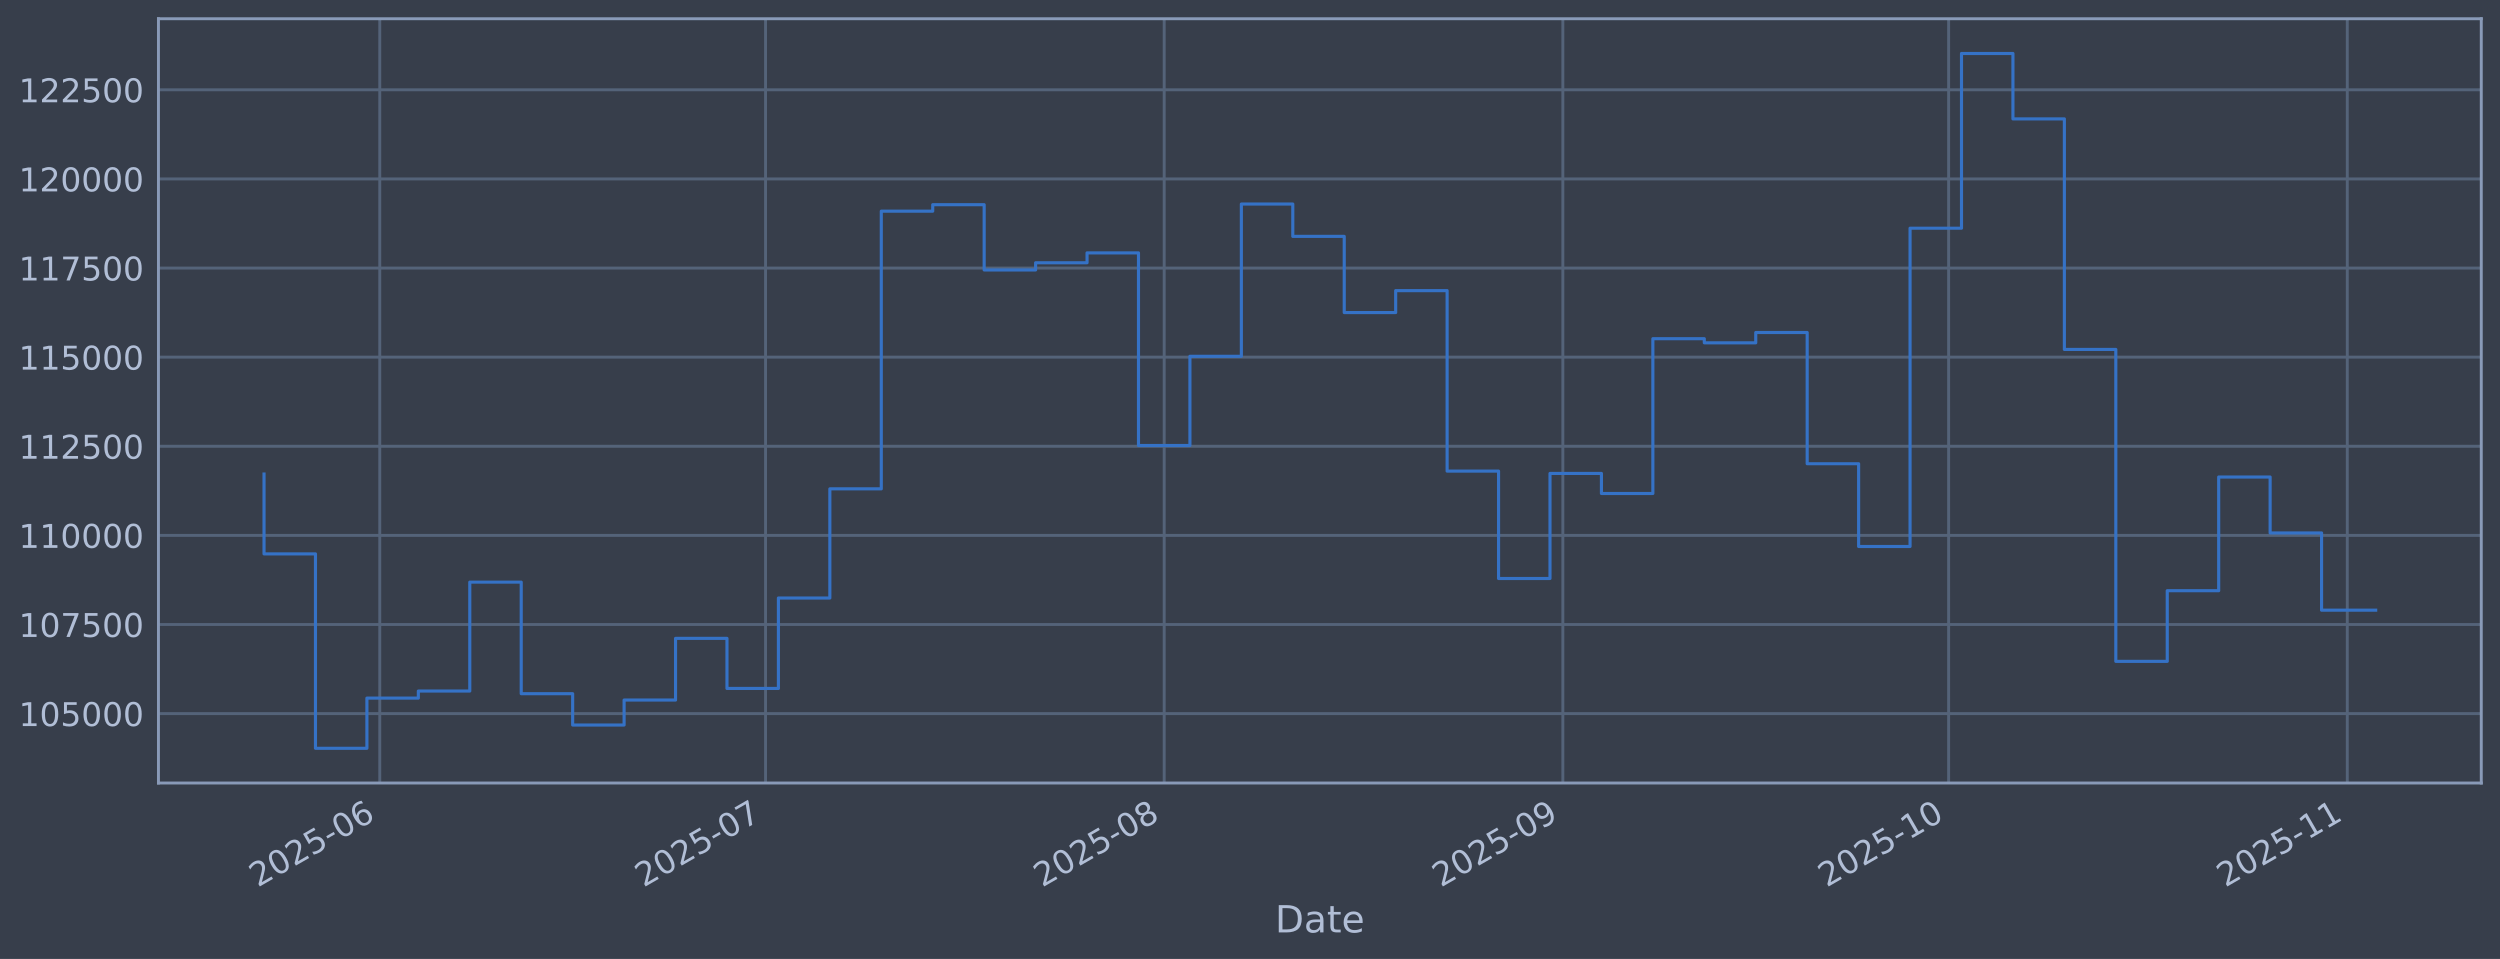
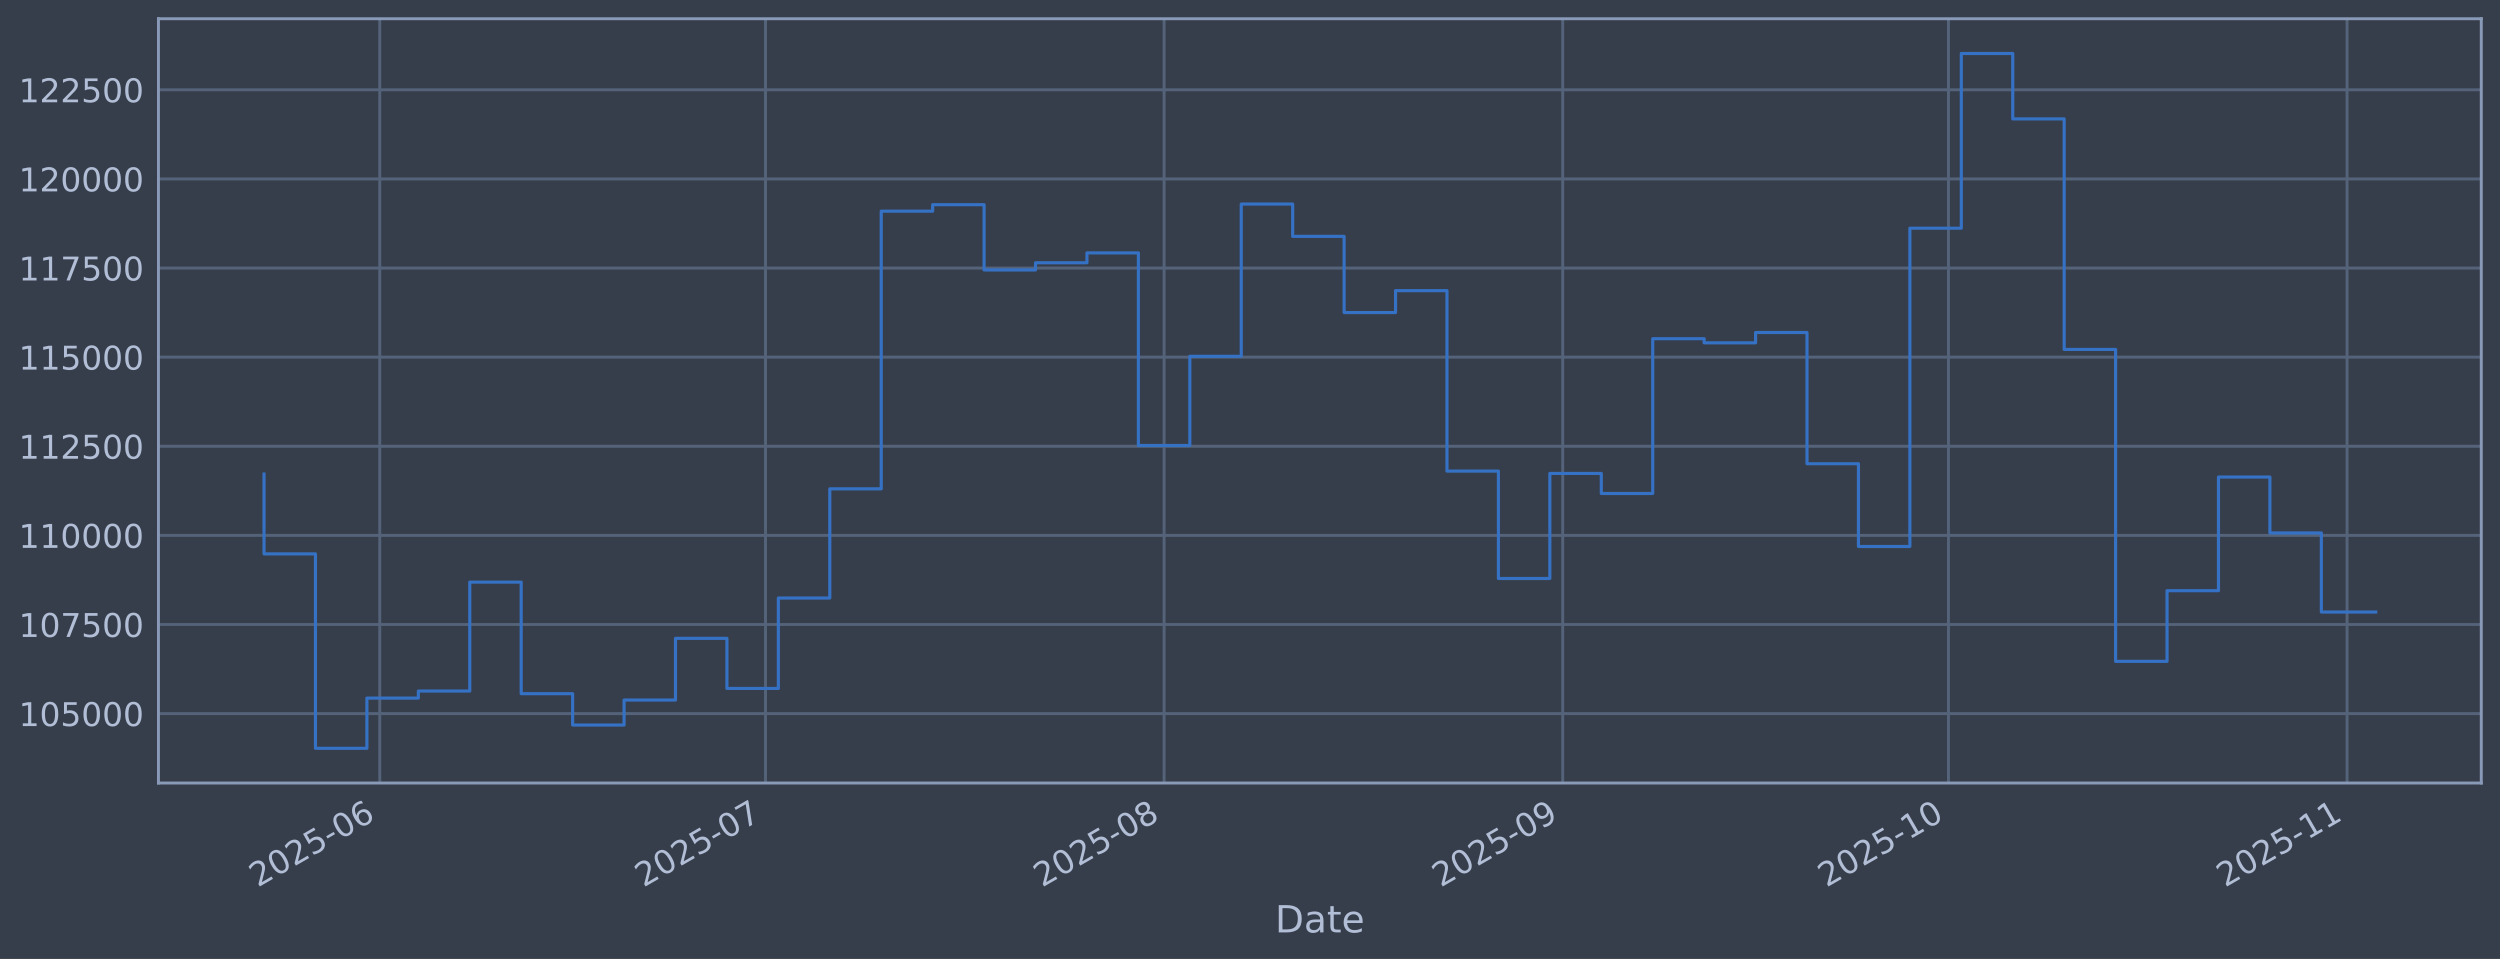
<svg xmlns="http://www.w3.org/2000/svg" xmlns:xlink="http://www.w3.org/1999/xlink" width="960.9pt" height="368.58pt" viewBox="0 0 960.9 368.58" version="1.1">
  <defs>
    <style type="text/css">*{stroke-linejoin: round; stroke-linecap: butt}</style>
  </defs>
  <g id="figure_1">
    <g id="patch_1">
      <path d="M 0 368.58  L 960.9 368.58  L 960.9 0  L 0 0  z " style="fill: #373e4b" />
    </g>
    <g id="axes_1">
      <g id="patch_2">
        <path d="M 60.901 300.96  L 953.701 300.96  L 953.701 7.2  L 60.901 7.2  z " style="fill: #373e4b" />
      </g>
      <g id="matplotlib.axis_1">
        <g id="xtick_1">
          <g id="line2d_1">
-             <path d="M 145.967 300.96  L 145.967 7.2  " clip-path="url(#p7df1b22951)" style="fill: none; stroke: #546379; stroke-width: 1.12; stroke-linecap: square" />
+             <path d="M 145.962 300.96  L 145.962 7.2  " clip-path="url(#p0ba2a53df3)" style="fill: none; stroke: #546379; stroke-width: 1.12; stroke-linecap: square" />
          </g>
          <g id="line2d_2" />
          <g id="text_1">
-             <g style="fill: #b1bed6" transform="translate(99.06344 341.1745) rotate(-30) scale(0.126 -0.126)">
+             <g style="fill: #b1bed6" transform="translate(99.05862 341.1745) rotate(-30) scale(0.126 -0.126)">
              <defs>
                <path id="DejaVuSans-32" d="M 1228 531  L 3431 531  L 3431 0  L 469 0  L 469 531  Q 828 903 1448 1529  Q 2069 2156 2228 2338  Q 2531 2678 2651 2914  Q 2772 3150 2772 3378  Q 2772 3750 2511 3984  Q 2250 4219 1831 4219  Q 1534 4219 1204 4116  Q 875 4013 500 3803  L 500 4441  Q 881 4594 1212 4672  Q 1544 4750 1819 4750  Q 2544 4750 2975 4387  Q 3406 4025 3406 3419  Q 3406 3131 3298 2873  Q 3191 2616 2906 2266  Q 2828 2175 2409 1742  Q 1991 1309 1228 531  z " transform="scale(0.015625)" />
                <path id="DejaVuSans-30" d="M 2034 4250  Q 1547 4250 1301 3770  Q 1056 3291 1056 2328  Q 1056 1369 1301 889  Q 1547 409 2034 409  Q 2525 409 2770 889  Q 3016 1369 3016 2328  Q 3016 3291 2770 3770  Q 2525 4250 2034 4250  z M 2034 4750  Q 2819 4750 3233 4129  Q 3647 3509 3647 2328  Q 3647 1150 3233 529  Q 2819 -91 2034 -91  Q 1250 -91 836 529  Q 422 1150 422 2328  Q 422 3509 836 4129  Q 1250 4750 2034 4750  z " transform="scale(0.015625)" />
                <path id="DejaVuSans-35" d="M 691 4666  L 3169 4666  L 3169 4134  L 1269 4134  L 1269 2991  Q 1406 3038 1543 3061  Q 1681 3084 1819 3084  Q 2600 3084 3056 2656  Q 3513 2228 3513 1497  Q 3513 744 3044 326  Q 2575 -91 1722 -91  Q 1428 -91 1123 -41  Q 819 9 494 109  L 494 744  Q 775 591 1075 516  Q 1375 441 1709 441  Q 2250 441 2565 725  Q 2881 1009 2881 1497  Q 2881 1984 2565 2268  Q 2250 2553 1709 2553  Q 1456 2553 1204 2497  Q 953 2441 691 2322  L 691 4666  z " transform="scale(0.015625)" />
                <path id="DejaVuSans-2d" d="M 313 2009  L 1997 2009  L 1997 1497  L 313 1497  L 313 2009  z " transform="scale(0.015625)" />
                <path id="DejaVuSans-36" d="M 2113 2584  Q 1688 2584 1439 2293  Q 1191 2003 1191 1497  Q 1191 994 1439 701  Q 1688 409 2113 409  Q 2538 409 2786 701  Q 3034 994 3034 1497  Q 3034 2003 2786 2293  Q 2538 2584 2113 2584  z M 3366 4563  L 3366 3988  Q 3128 4100 2886 4159  Q 2644 4219 2406 4219  Q 1781 4219 1451 3797  Q 1122 3375 1075 2522  Q 1259 2794 1537 2939  Q 1816 3084 2150 3084  Q 2853 3084 3261 2657  Q 3669 2231 3669 1497  Q 3669 778 3244 343  Q 2819 -91 2113 -91  Q 1303 -91 875 529  Q 447 1150 447 2328  Q 447 3434 972 4092  Q 1497 4750 2381 4750  Q 2619 4750 2861 4703  Q 3103 4656 3366 4563  z " transform="scale(0.015625)" />
              </defs>
              <use xlink:href="#DejaVuSans-32" />
              <use xlink:href="#DejaVuSans-30" transform="translate(63.62305 0)" />
              <use xlink:href="#DejaVuSans-32" transform="translate(127.2461 0)" />
              <use xlink:href="#DejaVuSans-35" transform="translate(190.8691 0)" />
              <use xlink:href="#DejaVuSans-2d" transform="translate(254.4922 0)" />
              <use xlink:href="#DejaVuSans-30" transform="translate(290.5762 0)" />
              <use xlink:href="#DejaVuSans-36" transform="translate(354.1992 0)" />
            </g>
          </g>
        </g>
        <g id="xtick_2">
          <g id="line2d_3">
-             <path d="M 294.248 300.96  L 294.248 7.2  " clip-path="url(#p7df1b22951)" style="fill: none; stroke: #546379; stroke-width: 1.12; stroke-linecap: square" />
+             <path d="M 294.227 300.96  L 294.227 7.2  " clip-path="url(#p0ba2a53df3)" style="fill: none; stroke: #546379; stroke-width: 1.12; stroke-linecap: square" />
          </g>
          <g id="line2d_4" />
          <g id="text_2">
-             <g style="fill: #b1bed6" transform="translate(247.3448 341.1745) rotate(-30) scale(0.126 -0.126)">
+             <g style="fill: #b1bed6" transform="translate(247.3239 341.1745) rotate(-30) scale(0.126 -0.126)">
              <defs>
                <path id="DejaVuSans-37" d="M 525 4666  L 3525 4666  L 3525 4397  L 1831 0  L 1172 0  L 2766 4134  L 525 4134  L 525 4666  z " transform="scale(0.015625)" />
              </defs>
              <use xlink:href="#DejaVuSans-32" />
              <use xlink:href="#DejaVuSans-30" transform="translate(63.62305 0)" />
              <use xlink:href="#DejaVuSans-32" transform="translate(127.2461 0)" />
              <use xlink:href="#DejaVuSans-35" transform="translate(190.8691 0)" />
              <use xlink:href="#DejaVuSans-2d" transform="translate(254.4922 0)" />
              <use xlink:href="#DejaVuSans-30" transform="translate(290.5762 0)" />
              <use xlink:href="#DejaVuSans-37" transform="translate(354.1992 0)" />
            </g>
          </g>
        </g>
        <g id="xtick_3">
          <g id="line2d_5">
-             <path d="M 447.472 300.96  L 447.472 7.2  " clip-path="url(#p7df1b22951)" style="fill: none; stroke: #546379; stroke-width: 1.12; stroke-linecap: square" />
+             <path d="M 447.435 300.96  L 447.435 7.2  " clip-path="url(#p0ba2a53df3)" style="fill: none; stroke: #546379; stroke-width: 1.12; stroke-linecap: square" />
          </g>
          <g id="line2d_6" />
          <g id="text_3">
-             <g style="fill: #b1bed6" transform="translate(400.5688 341.1745) rotate(-30) scale(0.126 -0.126)">
+             <g style="fill: #b1bed6" transform="translate(400.5313 341.1745) rotate(-30) scale(0.126 -0.126)">
              <defs>
                <path id="DejaVuSans-38" d="M 2034 2216  Q 1584 2216 1326 1975  Q 1069 1734 1069 1313  Q 1069 891 1326 650  Q 1584 409 2034 409  Q 2484 409 2743 651  Q 3003 894 3003 1313  Q 3003 1734 2745 1975  Q 2488 2216 2034 2216  z M 1403 2484  Q 997 2584 770 2862  Q 544 3141 544 3541  Q 544 4100 942 4425  Q 1341 4750 2034 4750  Q 2731 4750 3128 4425  Q 3525 4100 3525 3541  Q 3525 3141 3298 2862  Q 3072 2584 2669 2484  Q 3125 2378 3379 2068  Q 3634 1759 3634 1313  Q 3634 634 3220 271  Q 2806 -91 2034 -91  Q 1263 -91 848 271  Q 434 634 434 1313  Q 434 1759 690 2068  Q 947 2378 1403 2484  z M 1172 3481  Q 1172 3119 1398 2916  Q 1625 2713 2034 2713  Q 2441 2713 2670 2916  Q 2900 3119 2900 3481  Q 2900 3844 2670 4047  Q 2441 4250 2034 4250  Q 1625 4250 1398 4047  Q 1172 3844 1172 3481  z " transform="scale(0.015625)" />
              </defs>
              <use xlink:href="#DejaVuSans-32" />
              <use xlink:href="#DejaVuSans-30" transform="translate(63.62305 0)" />
              <use xlink:href="#DejaVuSans-32" transform="translate(127.2461 0)" />
              <use xlink:href="#DejaVuSans-35" transform="translate(190.8691 0)" />
              <use xlink:href="#DejaVuSans-2d" transform="translate(254.4922 0)" />
              <use xlink:href="#DejaVuSans-30" transform="translate(290.5762 0)" />
              <use xlink:href="#DejaVuSans-38" transform="translate(354.1992 0)" />
            </g>
          </g>
        </g>
        <g id="xtick_4">
          <g id="line2d_7">
-             <path d="M 600.696 300.96  L 600.696 7.2  " clip-path="url(#p7df1b22951)" style="fill: none; stroke: #546379; stroke-width: 1.12; stroke-linecap: square" />
+             <path d="M 600.642 300.96  L 600.642 7.2  " clip-path="url(#p0ba2a53df3)" style="fill: none; stroke: #546379; stroke-width: 1.12; stroke-linecap: square" />
          </g>
          <g id="line2d_8" />
          <g id="text_4">
-             <g style="fill: #b1bed6" transform="translate(553.7928 341.1745) rotate(-30) scale(0.126 -0.126)">
+             <g style="fill: #b1bed6" transform="translate(553.7387 341.1745) rotate(-30) scale(0.126 -0.126)">
              <defs>
                <path id="DejaVuSans-39" d="M 703 97  L 703 672  Q 941 559 1184 500  Q 1428 441 1663 441  Q 2288 441 2617 861  Q 2947 1281 2994 2138  Q 2813 1869 2534 1725  Q 2256 1581 1919 1581  Q 1219 1581 811 2004  Q 403 2428 403 3163  Q 403 3881 828 4315  Q 1253 4750 1959 4750  Q 2769 4750 3195 4129  Q 3622 3509 3622 2328  Q 3622 1225 3098 567  Q 2575 -91 1691 -91  Q 1453 -91 1209 -44  Q 966 3 703 97  z M 1959 2075  Q 2384 2075 2632 2365  Q 2881 2656 2881 3163  Q 2881 3666 2632 3958  Q 2384 4250 1959 4250  Q 1534 4250 1286 3958  Q 1038 3666 1038 3163  Q 1038 2656 1286 2365  Q 1534 2075 1959 2075  z " transform="scale(0.015625)" />
              </defs>
              <use xlink:href="#DejaVuSans-32" />
              <use xlink:href="#DejaVuSans-30" transform="translate(63.62305 0)" />
              <use xlink:href="#DejaVuSans-32" transform="translate(127.2461 0)" />
              <use xlink:href="#DejaVuSans-35" transform="translate(190.8691 0)" />
              <use xlink:href="#DejaVuSans-2d" transform="translate(254.4922 0)" />
              <use xlink:href="#DejaVuSans-30" transform="translate(290.5762 0)" />
              <use xlink:href="#DejaVuSans-39" transform="translate(354.1992 0)" />
            </g>
          </g>
        </g>
        <g id="xtick_5">
          <g id="line2d_9">
-             <path d="M 748.977 300.96  L 748.977 7.2  " clip-path="url(#p7df1b22951)" style="fill: none; stroke: #546379; stroke-width: 1.12; stroke-linecap: square" />
+             <path d="M 748.907 300.96  L 748.907 7.2  " clip-path="url(#p0ba2a53df3)" style="fill: none; stroke: #546379; stroke-width: 1.12; stroke-linecap: square" />
          </g>
          <g id="line2d_10" />
          <g id="text_5">
-             <g style="fill: #b1bed6" transform="translate(702.0742 341.1745) rotate(-30) scale(0.126 -0.126)">
+             <g style="fill: #b1bed6" transform="translate(702.004 341.1745) rotate(-30) scale(0.126 -0.126)">
              <defs>
                <path id="DejaVuSans-31" d="M 794 531  L 1825 531  L 1825 4091  L 703 3866  L 703 4441  L 1819 4666  L 2450 4666  L 2450 531  L 3481 531  L 3481 0  L 794 0  L 794 531  z " transform="scale(0.015625)" />
              </defs>
              <use xlink:href="#DejaVuSans-32" />
              <use xlink:href="#DejaVuSans-30" transform="translate(63.62305 0)" />
              <use xlink:href="#DejaVuSans-32" transform="translate(127.2461 0)" />
              <use xlink:href="#DejaVuSans-35" transform="translate(190.8691 0)" />
              <use xlink:href="#DejaVuSans-2d" transform="translate(254.4922 0)" />
              <use xlink:href="#DejaVuSans-31" transform="translate(290.5762 0)" />
              <use xlink:href="#DejaVuSans-30" transform="translate(354.1992 0)" />
            </g>
          </g>
        </g>
        <g id="xtick_6">
          <g id="line2d_11">
-             <path d="M 902.201 300.96  L 902.201 7.2  " clip-path="url(#p7df1b22951)" style="fill: none; stroke: #546379; stroke-width: 1.12; stroke-linecap: square" />
+             <path d="M 902.115 300.96  L 902.115 7.2  " clip-path="url(#p0ba2a53df3)" style="fill: none; stroke: #546379; stroke-width: 1.12; stroke-linecap: square" />
          </g>
          <g id="line2d_12" />
          <g id="text_6">
-             <g style="fill: #b1bed6" transform="translate(855.2982 341.1745) rotate(-30) scale(0.126 -0.126)">
+             <g style="fill: #b1bed6" transform="translate(855.2114 341.1745) rotate(-30) scale(0.126 -0.126)">
              <use xlink:href="#DejaVuSans-32" />
              <use xlink:href="#DejaVuSans-30" transform="translate(63.62305 0)" />
              <use xlink:href="#DejaVuSans-32" transform="translate(127.2461 0)" />
              <use xlink:href="#DejaVuSans-35" transform="translate(190.8691 0)" />
              <use xlink:href="#DejaVuSans-2d" transform="translate(254.4922 0)" />
              <use xlink:href="#DejaVuSans-31" transform="translate(290.5762 0)" />
              <use xlink:href="#DejaVuSans-31" transform="translate(354.1992 0)" />
            </g>
          </g>
        </g>
        <g id="text_7">
          <g style="fill: #b1bed6" transform="translate(490.0914 358.3856) scale(0.144 -0.144)">
            <defs>
              <path id="DejaVuSans-44" d="M 1259 4147  L 1259 519  L 2022 519  Q 2988 519 3436 956  Q 3884 1394 3884 2338  Q 3884 3275 3436 3711  Q 2988 4147 2022 4147  L 1259 4147  z M 628 4666  L 1925 4666  Q 3281 4666 3915 4102  Q 4550 3538 4550 2338  Q 4550 1131 3912 565  Q 3275 0 1925 0  L 628 0  L 628 4666  z " transform="scale(0.015625)" />
              <path id="DejaVuSans-61" d="M 2194 1759  Q 1497 1759 1228 1600  Q 959 1441 959 1056  Q 959 750 1161 570  Q 1363 391 1709 391  Q 2188 391 2477 730  Q 2766 1069 2766 1631  L 2766 1759  L 2194 1759  z M 3341 1997  L 3341 0  L 2766 0  L 2766 531  Q 2569 213 2275 61  Q 1981 -91 1556 -91  Q 1019 -91 701 211  Q 384 513 384 1019  Q 384 1609 779 1909  Q 1175 2209 1959 2209  L 2766 2209  L 2766 2266  Q 2766 2663 2505 2880  Q 2244 3097 1772 3097  Q 1472 3097 1187 3025  Q 903 2953 641 2809  L 641 3341  Q 956 3463 1253 3523  Q 1550 3584 1831 3584  Q 2591 3584 2966 3190  Q 3341 2797 3341 1997  z " transform="scale(0.015625)" />
              <path id="DejaVuSans-74" d="M 1172 4494  L 1172 3500  L 2356 3500  L 2356 3053  L 1172 3053  L 1172 1153  Q 1172 725 1289 603  Q 1406 481 1766 481  L 2356 481  L 2356 0  L 1766 0  Q 1100 0 847 248  Q 594 497 594 1153  L 594 3053  L 172 3053  L 172 3500  L 594 3500  L 594 4494  L 1172 4494  z " transform="scale(0.015625)" />
              <path id="DejaVuSans-65" d="M 3597 1894  L 3597 1613  L 953 1613  Q 991 1019 1311 708  Q 1631 397 2203 397  Q 2534 397 2845 478  Q 3156 559 3463 722  L 3463 178  Q 3153 47 2828 -22  Q 2503 -91 2169 -91  Q 1331 -91 842 396  Q 353 884 353 1716  Q 353 2575 817 3079  Q 1281 3584 2069 3584  Q 2775 3584 3186 3129  Q 3597 2675 3597 1894  z M 3022 2063  Q 3016 2534 2758 2815  Q 2500 3097 2075 3097  Q 1594 3097 1305 2825  Q 1016 2553 972 2059  L 3022 2063  z " transform="scale(0.015625)" />
            </defs>
            <use xlink:href="#DejaVuSans-44" />
            <use xlink:href="#DejaVuSans-61" transform="translate(77.00195 0)" />
            <use xlink:href="#DejaVuSans-74" transform="translate(138.2812 0)" />
            <use xlink:href="#DejaVuSans-65" transform="translate(177.4902 0)" />
          </g>
        </g>
      </g>
      <g id="matplotlib.axis_2">
        <g id="ytick_1">
          <g id="line2d_13">
-             <path d="M 60.901 274.286  L 953.701 274.286  " clip-path="url(#p7df1b22951)" style="fill: none; stroke: #546379; stroke-width: 1.12; stroke-linecap: square" />
+             <path d="M 60.901 274.286  L 953.701 274.286  " clip-path="url(#p0ba2a53df3)" style="fill: none; stroke: #546379; stroke-width: 1.12; stroke-linecap: square" />
          </g>
          <g id="line2d_14" />
          <g id="text_8">
            <g style="fill: #b1bed6" transform="translate(7.2 279.0725) scale(0.126 -0.126)">
              <use xlink:href="#DejaVuSans-31" />
              <use xlink:href="#DejaVuSans-30" transform="translate(63.62305 0)" />
              <use xlink:href="#DejaVuSans-35" transform="translate(127.2461 0)" />
              <use xlink:href="#DejaVuSans-30" transform="translate(190.8691 0)" />
              <use xlink:href="#DejaVuSans-30" transform="translate(254.4922 0)" />
              <use xlink:href="#DejaVuSans-30" transform="translate(318.1152 0)" />
            </g>
          </g>
        </g>
        <g id="ytick_2">
          <g id="line2d_15">
-             <path d="M 60.901 240.033  L 953.701 240.033  " clip-path="url(#p7df1b22951)" style="fill: none; stroke: #546379; stroke-width: 1.12; stroke-linecap: square" />
+             <path d="M 60.901 240.033  L 953.701 240.033  " clip-path="url(#p0ba2a53df3)" style="fill: none; stroke: #546379; stroke-width: 1.12; stroke-linecap: square" />
          </g>
          <g id="line2d_16" />
          <g id="text_9">
            <g style="fill: #b1bed6" transform="translate(7.2 244.8204) scale(0.126 -0.126)">
              <use xlink:href="#DejaVuSans-31" />
              <use xlink:href="#DejaVuSans-30" transform="translate(63.62305 0)" />
              <use xlink:href="#DejaVuSans-37" transform="translate(127.2461 0)" />
              <use xlink:href="#DejaVuSans-35" transform="translate(190.8691 0)" />
              <use xlink:href="#DejaVuSans-30" transform="translate(254.4922 0)" />
              <use xlink:href="#DejaVuSans-30" transform="translate(318.1152 0)" />
            </g>
          </g>
        </g>
        <g id="ytick_3">
          <g id="line2d_17">
-             <path d="M 60.901 205.781  L 953.701 205.781  " clip-path="url(#p7df1b22951)" style="fill: none; stroke: #546379; stroke-width: 1.12; stroke-linecap: square" />
+             <path d="M 60.901 205.781  L 953.701 205.781  " clip-path="url(#p0ba2a53df3)" style="fill: none; stroke: #546379; stroke-width: 1.12; stroke-linecap: square" />
          </g>
          <g id="line2d_18" />
          <g id="text_10">
            <g style="fill: #b1bed6" transform="translate(7.2 210.5682) scale(0.126 -0.126)">
              <use xlink:href="#DejaVuSans-31" />
              <use xlink:href="#DejaVuSans-31" transform="translate(63.62305 0)" />
              <use xlink:href="#DejaVuSans-30" transform="translate(127.2461 0)" />
              <use xlink:href="#DejaVuSans-30" transform="translate(190.8691 0)" />
              <use xlink:href="#DejaVuSans-30" transform="translate(254.4922 0)" />
              <use xlink:href="#DejaVuSans-30" transform="translate(318.1152 0)" />
            </g>
          </g>
        </g>
        <g id="ytick_4">
          <g id="line2d_19">
-             <path d="M 60.901 171.529  L 953.701 171.529  " clip-path="url(#p7df1b22951)" style="fill: none; stroke: #546379; stroke-width: 1.12; stroke-linecap: square" />
+             <path d="M 60.901 171.529  L 953.701 171.529  " clip-path="url(#p0ba2a53df3)" style="fill: none; stroke: #546379; stroke-width: 1.12; stroke-linecap: square" />
          </g>
          <g id="line2d_20" />
          <g id="text_11">
            <g style="fill: #b1bed6" transform="translate(7.2 176.316) scale(0.126 -0.126)">
              <use xlink:href="#DejaVuSans-31" />
              <use xlink:href="#DejaVuSans-31" transform="translate(63.62305 0)" />
              <use xlink:href="#DejaVuSans-32" transform="translate(127.2461 0)" />
              <use xlink:href="#DejaVuSans-35" transform="translate(190.8691 0)" />
              <use xlink:href="#DejaVuSans-30" transform="translate(254.4922 0)" />
              <use xlink:href="#DejaVuSans-30" transform="translate(318.1152 0)" />
            </g>
          </g>
        </g>
        <g id="ytick_5">
          <g id="line2d_21">
-             <path d="M 60.901 137.277  L 953.701 137.277  " clip-path="url(#p7df1b22951)" style="fill: none; stroke: #546379; stroke-width: 1.12; stroke-linecap: square" />
+             <path d="M 60.901 137.277  L 953.701 137.277  " clip-path="url(#p0ba2a53df3)" style="fill: none; stroke: #546379; stroke-width: 1.12; stroke-linecap: square" />
          </g>
          <g id="line2d_22" />
          <g id="text_12">
            <g style="fill: #b1bed6" transform="translate(7.2 142.0639) scale(0.126 -0.126)">
              <use xlink:href="#DejaVuSans-31" />
              <use xlink:href="#DejaVuSans-31" transform="translate(63.62305 0)" />
              <use xlink:href="#DejaVuSans-35" transform="translate(127.2461 0)" />
              <use xlink:href="#DejaVuSans-30" transform="translate(190.8691 0)" />
              <use xlink:href="#DejaVuSans-30" transform="translate(254.4922 0)" />
              <use xlink:href="#DejaVuSans-30" transform="translate(318.1152 0)" />
            </g>
          </g>
        </g>
        <g id="ytick_6">
          <g id="line2d_23">
-             <path d="M 60.901 103.025  L 953.701 103.025  " clip-path="url(#p7df1b22951)" style="fill: none; stroke: #546379; stroke-width: 1.12; stroke-linecap: square" />
+             <path d="M 60.901 103.025  L 953.701 103.025  " clip-path="url(#p0ba2a53df3)" style="fill: none; stroke: #546379; stroke-width: 1.12; stroke-linecap: square" />
          </g>
          <g id="line2d_24" />
          <g id="text_13">
            <g style="fill: #b1bed6" transform="translate(7.2 107.8117) scale(0.126 -0.126)">
              <use xlink:href="#DejaVuSans-31" />
              <use xlink:href="#DejaVuSans-31" transform="translate(63.62305 0)" />
              <use xlink:href="#DejaVuSans-37" transform="translate(127.2461 0)" />
              <use xlink:href="#DejaVuSans-35" transform="translate(190.8691 0)" />
              <use xlink:href="#DejaVuSans-30" transform="translate(254.4922 0)" />
              <use xlink:href="#DejaVuSans-30" transform="translate(318.1152 0)" />
            </g>
          </g>
        </g>
        <g id="ytick_7">
          <g id="line2d_25">
-             <path d="M 60.901 68.773  L 953.701 68.773  " clip-path="url(#p7df1b22951)" style="fill: none; stroke: #546379; stroke-width: 1.12; stroke-linecap: square" />
+             <path d="M 60.901 68.773  L 953.701 68.773  " clip-path="url(#p0ba2a53df3)" style="fill: none; stroke: #546379; stroke-width: 1.12; stroke-linecap: square" />
          </g>
          <g id="line2d_26" />
          <g id="text_14">
            <g style="fill: #b1bed6" transform="translate(7.2 73.55953) scale(0.126 -0.126)">
              <use xlink:href="#DejaVuSans-31" />
              <use xlink:href="#DejaVuSans-32" transform="translate(63.62305 0)" />
              <use xlink:href="#DejaVuSans-30" transform="translate(127.2461 0)" />
              <use xlink:href="#DejaVuSans-30" transform="translate(190.8691 0)" />
              <use xlink:href="#DejaVuSans-30" transform="translate(254.4922 0)" />
              <use xlink:href="#DejaVuSans-30" transform="translate(318.1152 0)" />
            </g>
          </g>
        </g>
        <g id="ytick_8">
          <g id="line2d_27">
-             <path d="M 60.901 34.52  L 953.701 34.52  " clip-path="url(#p7df1b22951)" style="fill: none; stroke: #546379; stroke-width: 1.12; stroke-linecap: square" />
+             <path d="M 60.901 34.52  L 953.701 34.52  " clip-path="url(#p0ba2a53df3)" style="fill: none; stroke: #546379; stroke-width: 1.12; stroke-linecap: square" />
          </g>
          <g id="line2d_28" />
          <g id="text_15">
            <g style="fill: #b1bed6" transform="translate(7.2 39.30736) scale(0.126 -0.126)">
              <use xlink:href="#DejaVuSans-31" />
              <use xlink:href="#DejaVuSans-32" transform="translate(63.62305 0)" />
              <use xlink:href="#DejaVuSans-32" transform="translate(127.2461 0)" />
              <use xlink:href="#DejaVuSans-35" transform="translate(190.8691 0)" />
              <use xlink:href="#DejaVuSans-30" transform="translate(254.4922 0)" />
              <use xlink:href="#DejaVuSans-30" transform="translate(318.1152 0)" />
            </g>
          </g>
        </g>
      </g>
      <g id="line2d_29">
-         <path d="M 101.482 182.186  L 101.482 212.888  L 121.253 212.888  L 121.253 287.607  L 141.024 287.607  L 141.024 268.333  L 160.795 268.333  L 160.795 265.613  L 180.566 265.613  L 180.566 223.75  L 200.337 223.75  L 200.337 266.631  L 220.107 266.631  L 220.107 278.665  L 239.878 278.665  L 239.878 269.075  L 259.649 269.075  L 259.649 245.372  L 279.42 245.372  L 279.42 264.615  L 299.191 264.615  L 299.191 229.852  L 318.962 229.852  L 318.962 187.898  L 338.732 187.898  L 338.732 81.166  L 358.503 81.166  L 358.503 78.68  L 378.274 78.68  L 378.274 103.754  L 398.045 103.754  L 398.045 100.992  L 417.816 100.992  L 417.816 97.194  L 437.587 97.194  L 437.587 171.232  L 457.357 171.232  L 457.357 136.942  L 477.128 136.942  L 477.128 78.426  L 496.899 78.426  L 496.899 90.86  L 516.67 90.86  L 516.67 120.135  L 536.441 120.135  L 536.441 111.698  L 556.212 111.698  L 556.212 181.072  L 575.983 181.072  L 575.983 222.348  L 595.753 222.348  L 595.753 181.975  L 615.524 181.975  L 615.524 189.676  L 635.295 189.676  L 635.295 130.184  L 655.066 130.184  L 655.066 131.764  L 674.837 131.764  L 674.837 127.804  L 694.608 127.804  L 694.608 178.239  L 714.378 178.239  L 714.378 210.044  L 734.149 210.044  L 734.149 87.711  L 753.92 87.711  L 753.92 20.553  L 773.691 20.553  L 773.691 45.695  L 793.462 45.695  L 793.462 134.311  L 813.233 134.311  L 813.233 254.199  L 833.004 254.199  L 833.004 227.044  L 852.774 227.044  L 852.774 183.344  L 872.545 183.344  L 872.545 204.842  L 892.316 204.842  L 892.316 234.532  L 913.119 234.532  " clip-path="url(#p7df1b22951)" style="fill: none; stroke: #3572c6; stroke-width: 1.2; stroke-linecap: square" />
+         <path d="M 101.482 182.186  L 101.482 212.888  L 121.251 212.888  L 121.251 287.607  L 141.02 287.607  L 141.02 268.333  L 160.788 268.333  L 160.788 265.613  L 180.557 265.613  L 180.557 223.75  L 200.326 223.75  L 200.326 266.631  L 220.095 266.631  L 220.095 278.665  L 239.863 278.665  L 239.863 269.075  L 259.632 269.075  L 259.632 245.372  L 279.401 245.372  L 279.401 264.615  L 299.169 264.615  L 299.169 229.852  L 318.938 229.852  L 318.938 187.898  L 338.707 187.898  L 338.707 81.166  L 358.475 81.166  L 358.475 78.68  L 378.244 78.68  L 378.244 103.754  L 398.013 103.754  L 398.013 100.992  L 417.782 100.992  L 417.782 97.194  L 437.55 97.194  L 437.55 171.232  L 457.319 171.232  L 457.319 136.942  L 477.088 136.942  L 477.088 78.426  L 496.856 78.426  L 496.856 90.86  L 516.625 90.86  L 516.625 120.135  L 536.394 120.135  L 536.394 111.698  L 556.162 111.698  L 556.162 181.072  L 575.931 181.072  L 575.931 222.348  L 595.7 222.348  L 595.7 181.975  L 615.469 181.975  L 615.469 189.676  L 635.237 189.676  L 635.237 130.184  L 655.006 130.184  L 655.006 131.764  L 674.775 131.764  L 674.775 127.804  L 694.543 127.804  L 694.543 178.239  L 714.312 178.239  L 714.312 210.044  L 734.081 210.044  L 734.081 87.711  L 753.849 87.711  L 753.849 20.553  L 773.618 20.553  L 773.618 45.695  L 793.387 45.695  L 793.387 134.311  L 813.156 134.311  L 813.156 254.199  L 832.924 254.199  L 832.924 227.044  L 852.693 227.044  L 852.693 183.344  L 872.462 183.344  L 872.462 204.842  L 892.23 204.842  L 892.23 235.235  L 913.119 235.235  " clip-path="url(#p0ba2a53df3)" style="fill: none; stroke: #3572c6; stroke-width: 1.2; stroke-linecap: square" />
      </g>
      <g id="patch_3">
        <path d="M 60.901 300.96  L 60.901 7.2  " style="fill: none; stroke: #899ab8; stroke-width: 1.12; stroke-linejoin: miter; stroke-linecap: square" />
      </g>
      <g id="patch_4">
        <path d="M 953.701 300.96  L 953.701 7.2  " style="fill: none; stroke: #899ab8; stroke-width: 1.12; stroke-linejoin: miter; stroke-linecap: square" />
      </g>
      <g id="patch_5">
        <path d="M 60.901 300.96  L 953.701 300.96  " style="fill: none; stroke: #899ab8; stroke-width: 1.12; stroke-linejoin: miter; stroke-linecap: square" />
      </g>
      <g id="patch_6">
        <path d="M 60.901 7.2  L 953.701 7.2  " style="fill: none; stroke: #899ab8; stroke-width: 1.12; stroke-linejoin: miter; stroke-linecap: square" />
      </g>
    </g>
  </g>
  <defs>
-     <clipPath id="p7df1b22951">
+     <clipPath id="p0ba2a53df3">
      <rect x="60.901" y="7.2" width="892.8" height="293.76" />
    </clipPath>
  </defs>
</svg>
